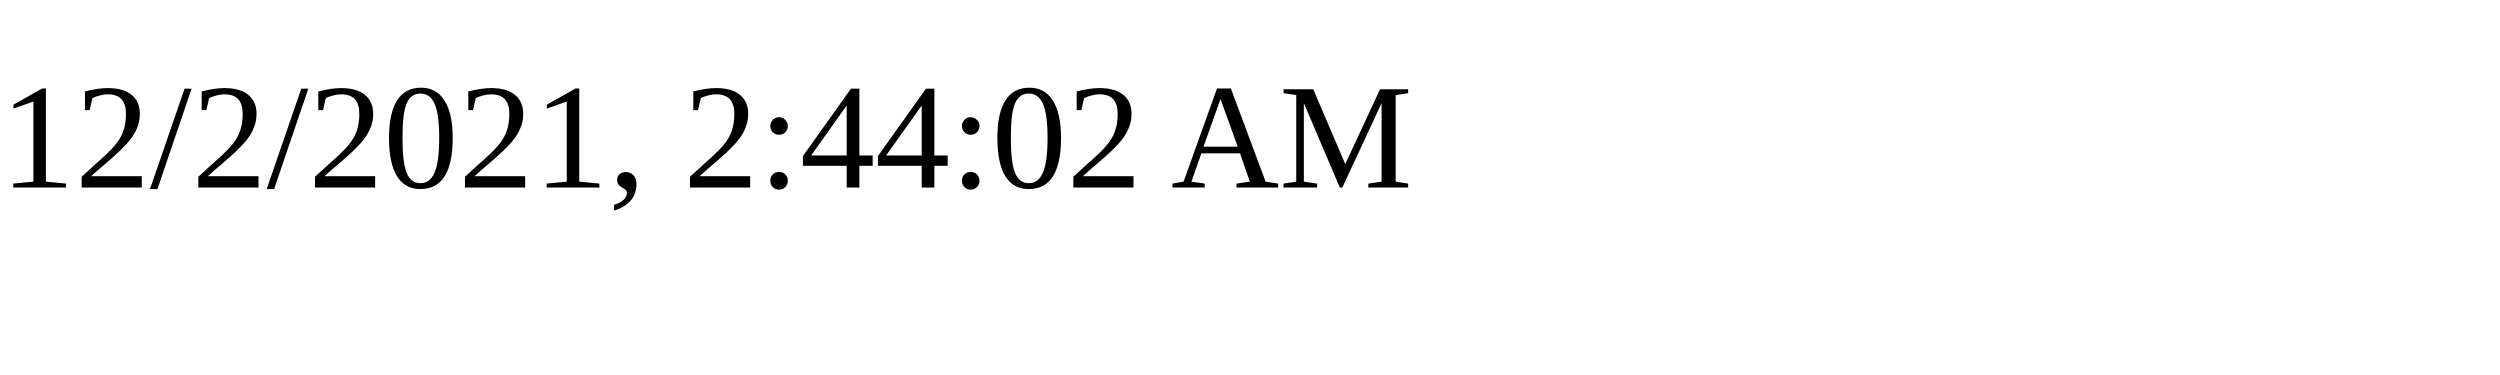
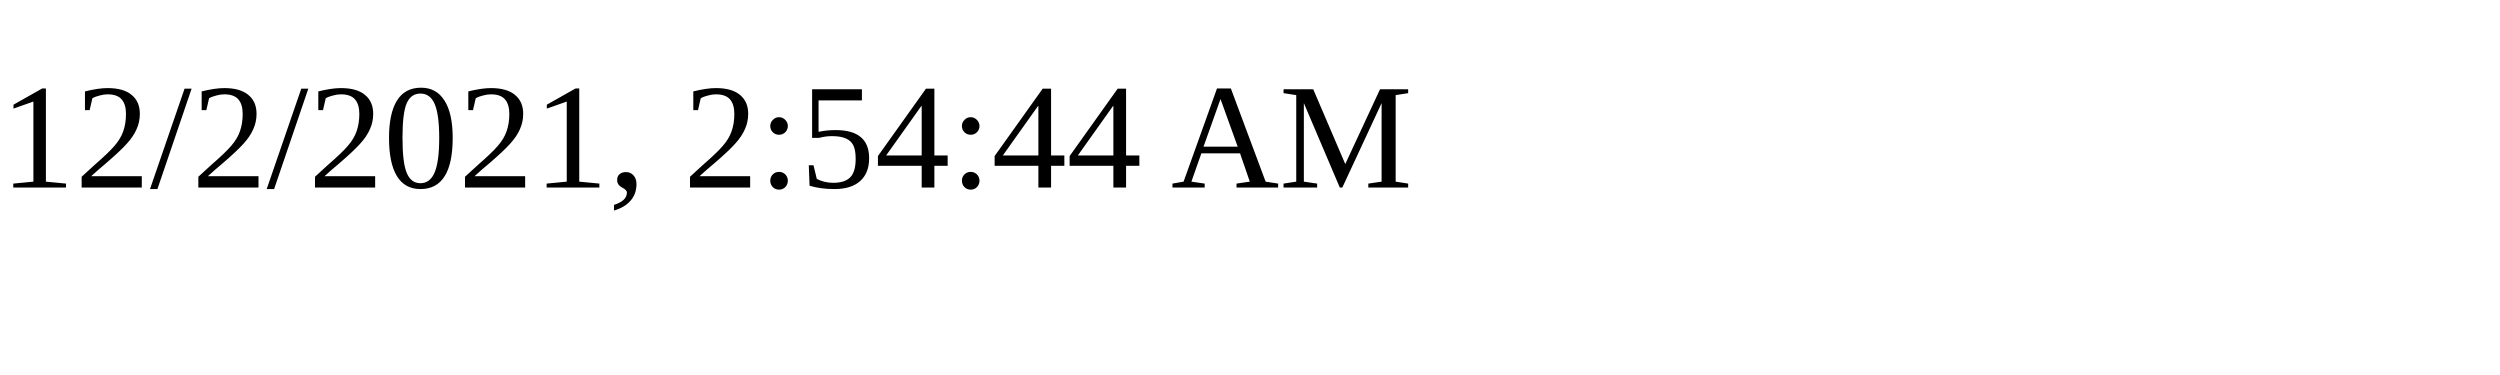
<svg xmlns="http://www.w3.org/2000/svg" height="30" width="200">
-   <text x="0" y="15">12/2/2021, 2:44:02 AM</text>
+   <text x="0" y="15">12/2/2021, 2:54:44 AM</text>
</svg>
